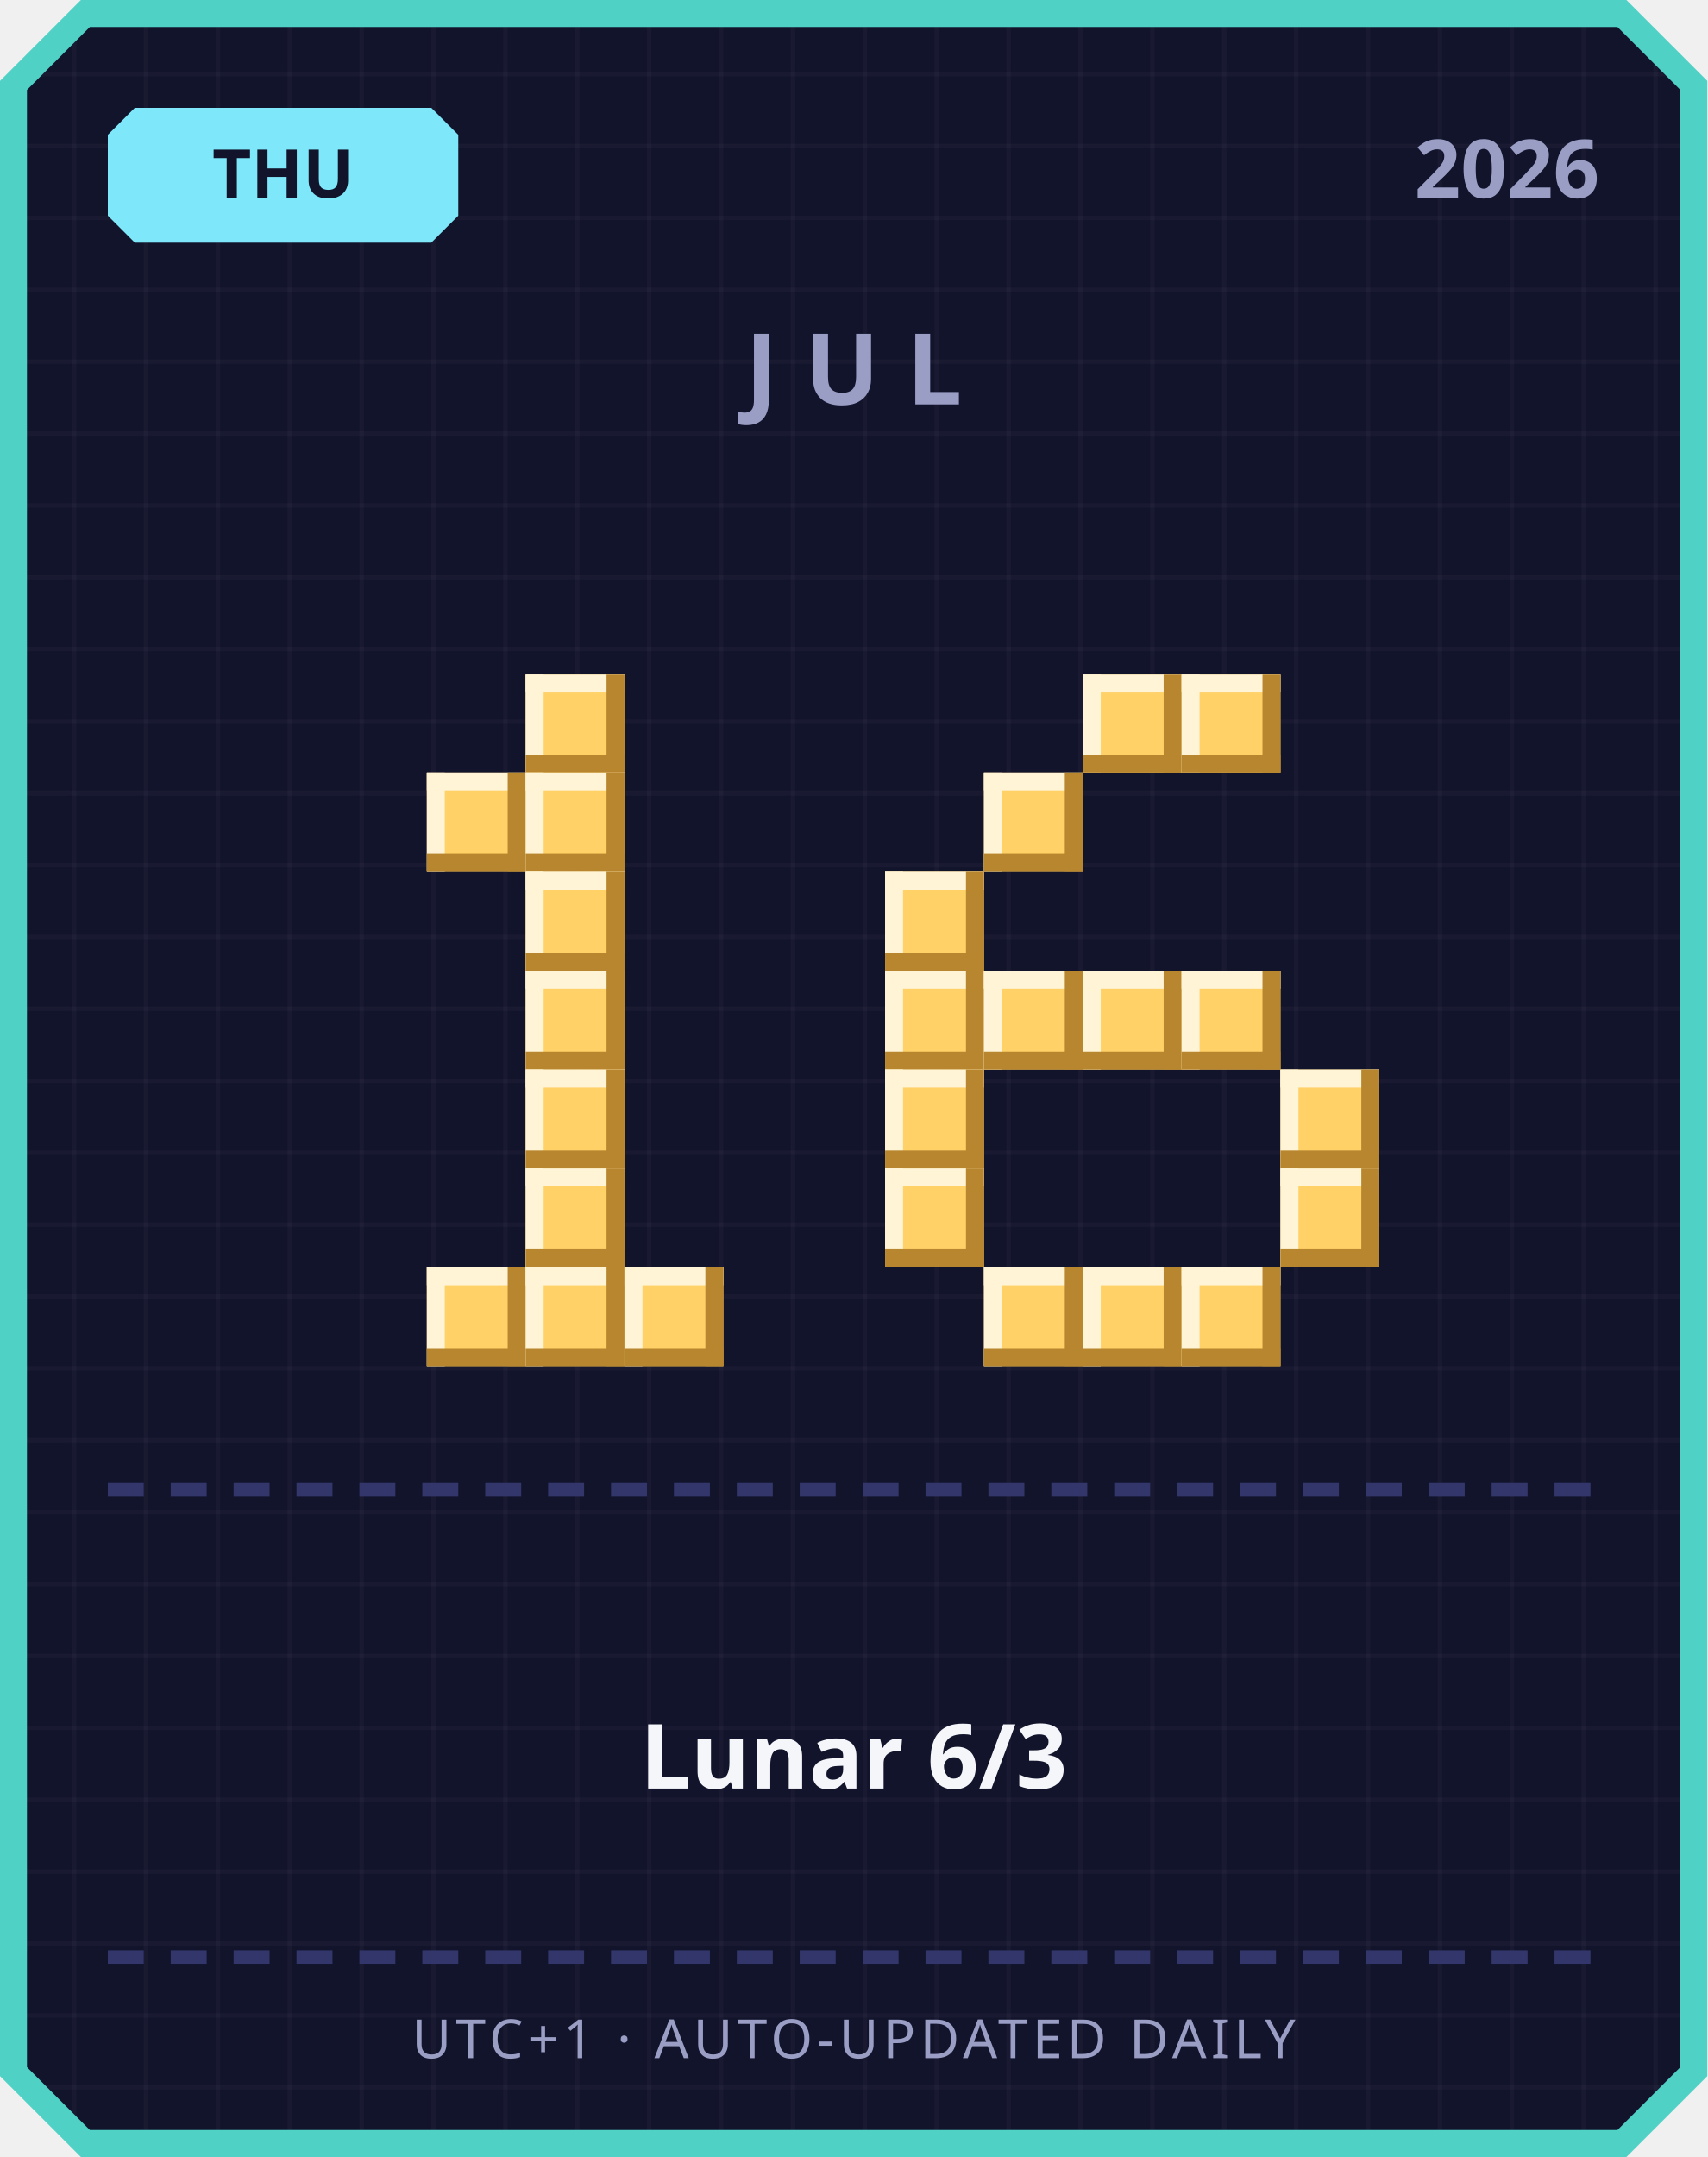
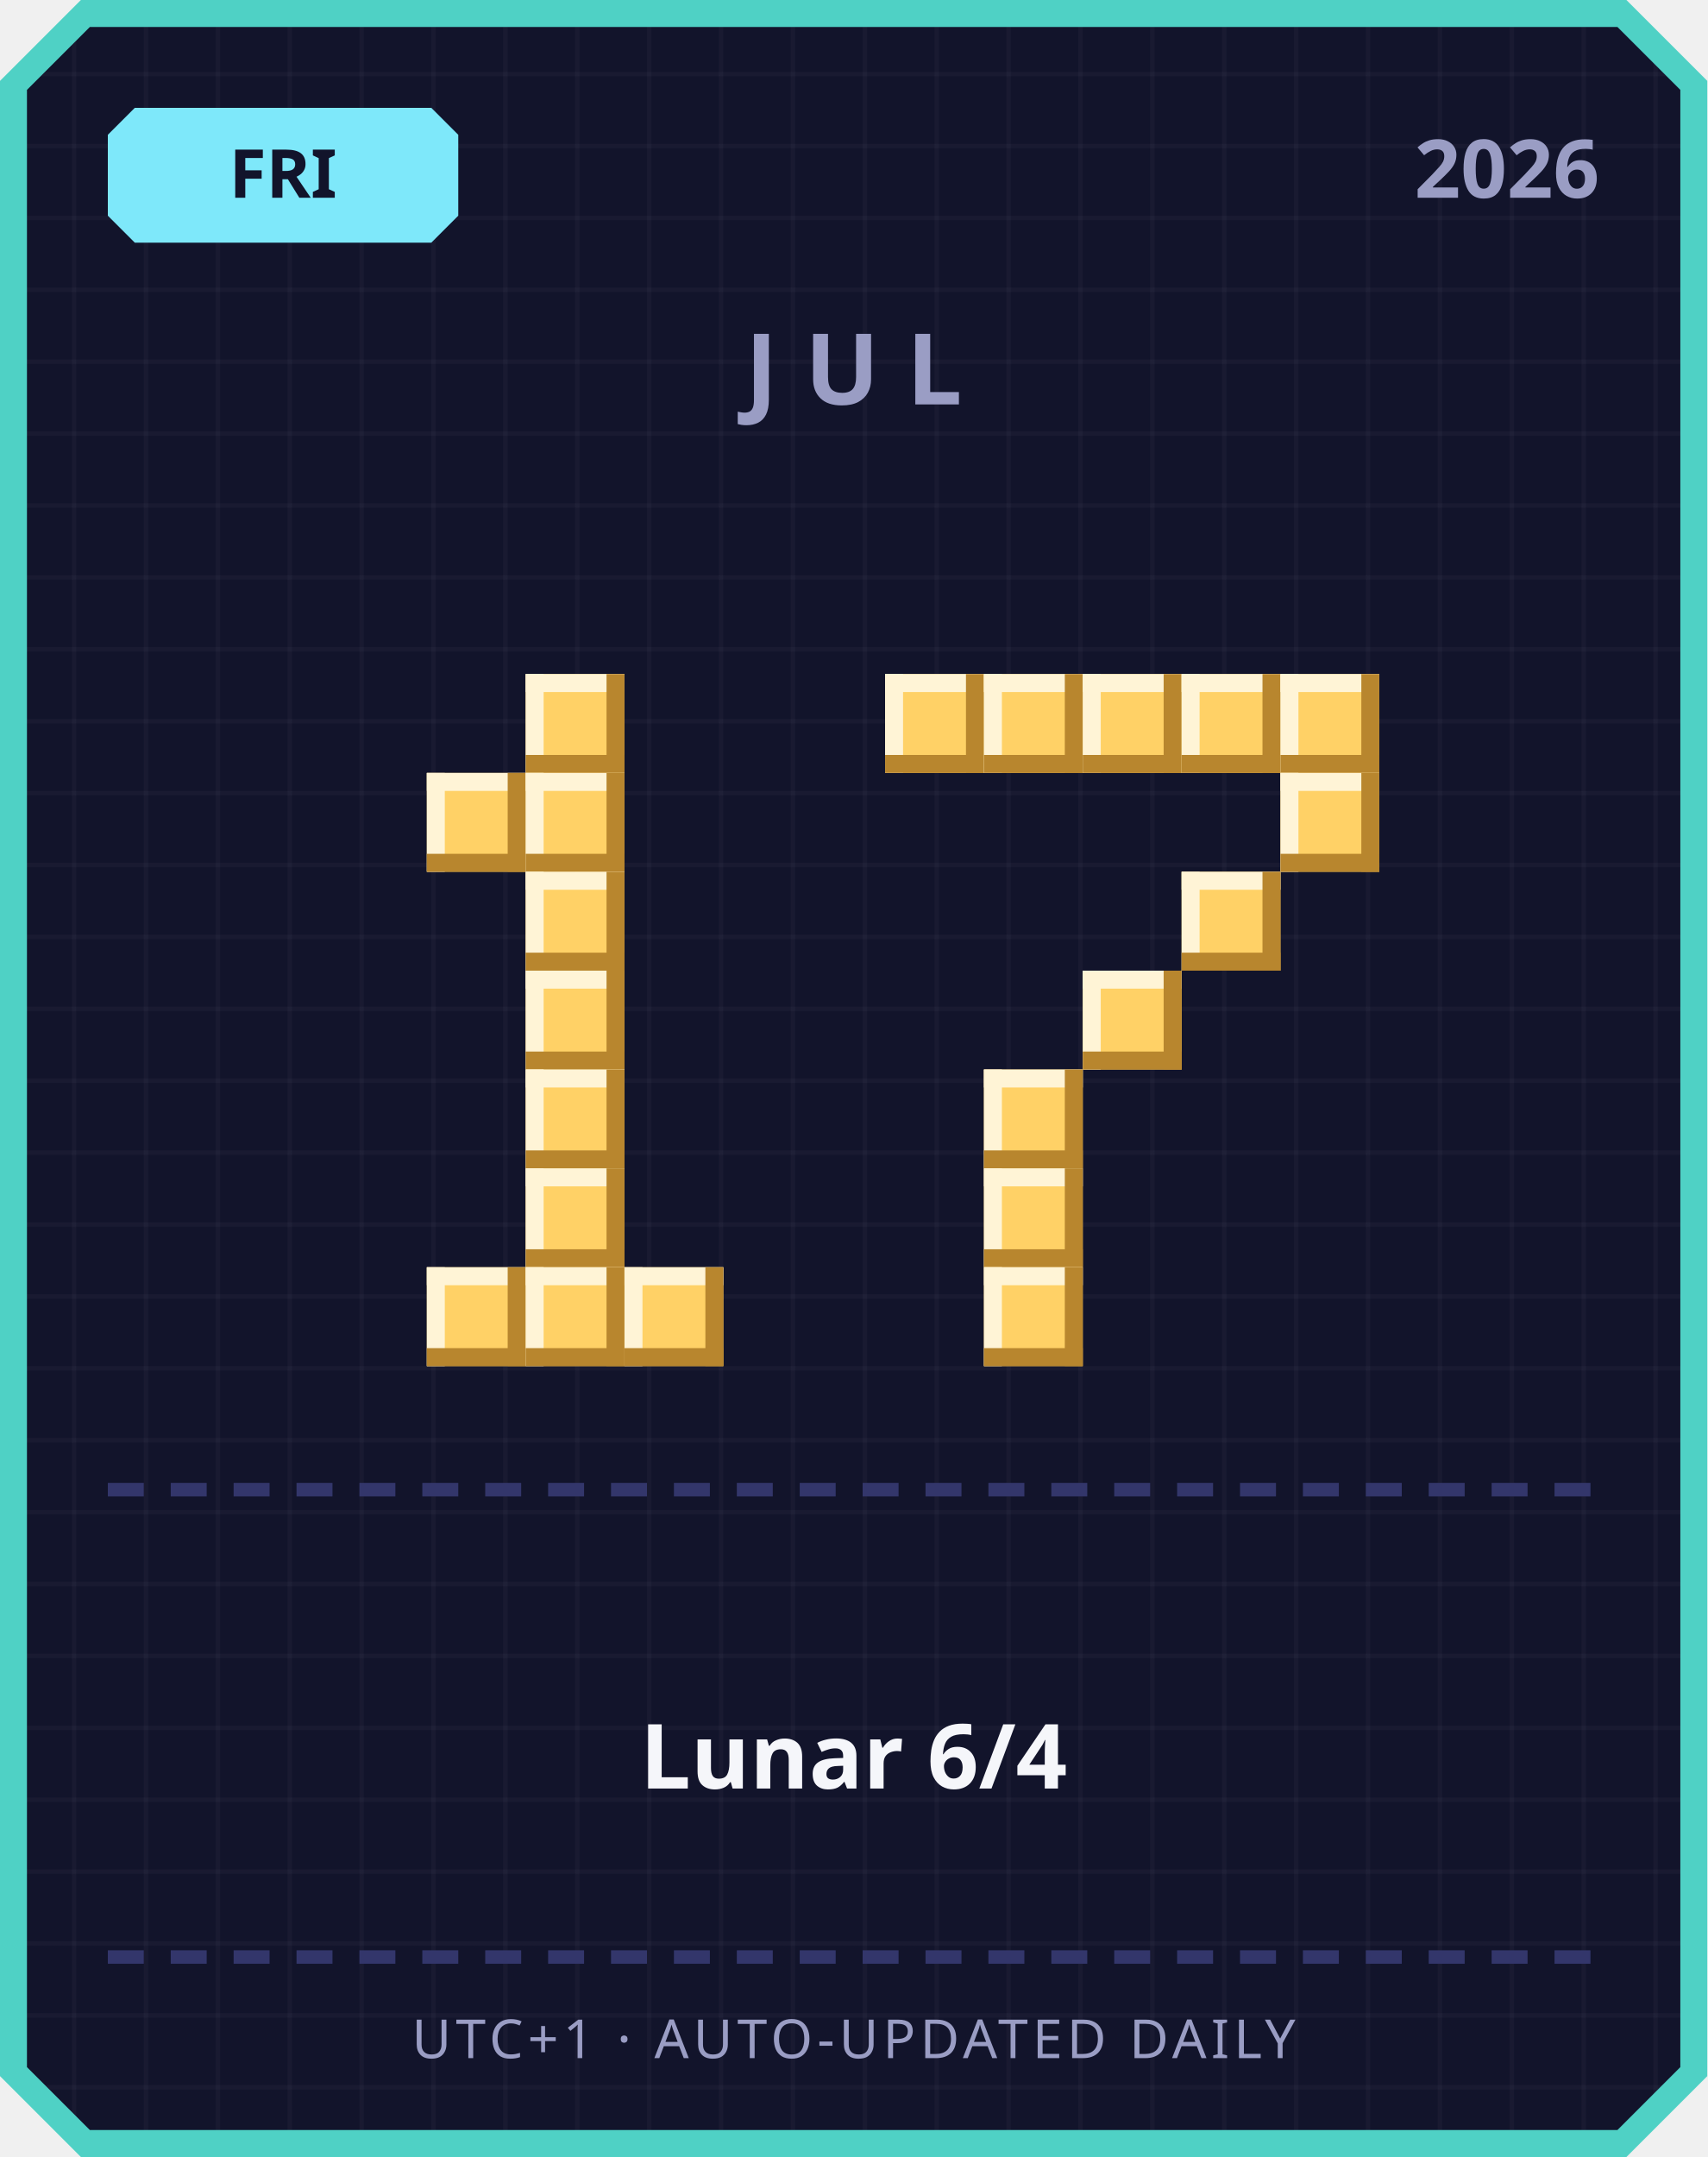
<svg xmlns="http://www.w3.org/2000/svg" width="380" height="480" viewBox="0 0 380 480">
  <defs>
    <pattern id="grid" width="16" height="16" patternUnits="userSpaceOnUse">
      <rect width="16" height="16" fill="#12142b" />
      <rect width="1" height="16" fill="#ffffff" opacity="0.03" />
      <rect width="16" height="1" fill="#ffffff" opacity="0.03" />
    </pattern>
  </defs>
  <path d="M 18,0 L 362,0 L 380,18 L 380,462 L 362,480 L 18,480 L 0,462 L 0,18 Z" fill="#4fd1c5" />
  <path d="M 20,6 L 360,6 L 374,20 L 374,460 L 360,474 L 20,474 L 6,460 L 6,20 Z" fill="url(#grid)" />
  <path d="M 30,24 L 96,24 L 102,30 L 102,48 L 96,54 L 30,54 L 24,48 L 24,30 Z" fill="#7ee8fa" />
-   <text x="63" y="44" text-anchor="middle" font-family="'Segoe UI', sans-serif" font-size="15" font-weight="700" fill="#12142b">THU</text>
+   <text x="63" y="44" text-anchor="middle" font-family="'Segoe UI', sans-serif" font-size="15" font-weight="700" fill="#12142b">FRI</text>
  <text x="356" y="44" text-anchor="end" font-family="'Segoe UI', sans-serif" font-size="18" font-weight="700" fill="#9a9dc4">2026</text>
  <text x="190" y="90" text-anchor="middle" font-family="'Segoe UI', sans-serif" font-size="22" font-weight="700" letter-spacing="6" fill="#9a9dc4">JUL</text>
  <rect x="117" y="150" width="22" height="22" fill="#ffd166" />
  <rect x="117" y="150" width="22" height="4" fill="#fff4d6" />
  <rect x="117" y="150" width="4" height="22" fill="#fff4d6" />
  <rect x="117" y="168" width="22" height="4" fill="#b8862e" />
  <rect x="135" y="150" width="4" height="22" fill="#b8862e" />
  <rect x="95" y="172" width="22" height="22" fill="#ffd166" />
  <rect x="95" y="172" width="22" height="4" fill="#fff4d6" />
  <rect x="95" y="172" width="4" height="22" fill="#fff4d6" />
  <rect x="95" y="190" width="22" height="4" fill="#b8862e" />
  <rect x="113" y="172" width="4" height="22" fill="#b8862e" />
  <rect x="117" y="172" width="22" height="22" fill="#ffd166" />
  <rect x="117" y="172" width="22" height="4" fill="#fff4d6" />
  <rect x="117" y="172" width="4" height="22" fill="#fff4d6" />
  <rect x="117" y="190" width="22" height="4" fill="#b8862e" />
  <rect x="135" y="172" width="4" height="22" fill="#b8862e" />
  <rect x="117" y="194" width="22" height="22" fill="#ffd166" />
  <rect x="117" y="194" width="22" height="4" fill="#fff4d6" />
  <rect x="117" y="194" width="4" height="22" fill="#fff4d6" />
  <rect x="117" y="212" width="22" height="4" fill="#b8862e" />
  <rect x="135" y="194" width="4" height="22" fill="#b8862e" />
  <rect x="117" y="216" width="22" height="22" fill="#ffd166" />
  <rect x="117" y="216" width="22" height="4" fill="#fff4d6" />
  <rect x="117" y="216" width="4" height="22" fill="#fff4d6" />
  <rect x="117" y="234" width="22" height="4" fill="#b8862e" />
  <rect x="135" y="216" width="4" height="22" fill="#b8862e" />
  <rect x="117" y="238" width="22" height="22" fill="#ffd166" />
  <rect x="117" y="238" width="22" height="4" fill="#fff4d6" />
  <rect x="117" y="238" width="4" height="22" fill="#fff4d6" />
  <rect x="117" y="256" width="22" height="4" fill="#b8862e" />
  <rect x="135" y="238" width="4" height="22" fill="#b8862e" />
  <rect x="117" y="260" width="22" height="22" fill="#ffd166" />
  <rect x="117" y="260" width="22" height="4" fill="#fff4d6" />
  <rect x="117" y="260" width="4" height="22" fill="#fff4d6" />
  <rect x="117" y="278" width="22" height="4" fill="#b8862e" />
  <rect x="135" y="260" width="4" height="22" fill="#b8862e" />
  <rect x="95" y="282" width="22" height="22" fill="#ffd166" />
  <rect x="95" y="282" width="22" height="4" fill="#fff4d6" />
  <rect x="95" y="282" width="4" height="22" fill="#fff4d6" />
  <rect x="95" y="300" width="22" height="4" fill="#b8862e" />
  <rect x="113" y="282" width="4" height="22" fill="#b8862e" />
  <rect x="117" y="282" width="22" height="22" fill="#ffd166" />
  <rect x="117" y="282" width="22" height="4" fill="#fff4d6" />
  <rect x="117" y="282" width="4" height="22" fill="#fff4d6" />
  <rect x="117" y="300" width="22" height="4" fill="#b8862e" />
  <rect x="135" y="282" width="4" height="22" fill="#b8862e" />
  <rect x="139" y="282" width="22" height="22" fill="#ffd166" />
  <rect x="139" y="282" width="22" height="4" fill="#fff4d6" />
  <rect x="139" y="282" width="4" height="22" fill="#fff4d6" />
  <rect x="139" y="300" width="22" height="4" fill="#b8862e" />
  <rect x="157" y="282" width="4" height="22" fill="#b8862e" />
+   <rect x="197" y="150" width="22" height="22" fill="#ffd166" />
+   <rect x="197" y="150" width="22" height="4" fill="#fff4d6" />
+   <rect x="197" y="150" width="4" height="22" fill="#fff4d6" />
+   <rect x="197" y="168" width="22" height="4" fill="#b8862e" />
+   <rect x="215" y="150" width="4" height="22" fill="#b8862e" />
+   <rect x="219" y="150" width="22" height="22" fill="#ffd166" />
+   <rect x="219" y="150" width="22" height="4" fill="#fff4d6" />
+   <rect x="219" y="150" width="4" height="22" fill="#fff4d6" />
+   <rect x="219" y="168" width="22" height="4" fill="#b8862e" />
+   <rect x="237" y="150" width="4" height="22" fill="#b8862e" />
  <rect x="241" y="150" width="22" height="22" fill="#ffd166" />
  <rect x="241" y="150" width="22" height="4" fill="#fff4d6" />
  <rect x="241" y="150" width="4" height="22" fill="#fff4d6" />
  <rect x="241" y="168" width="22" height="4" fill="#b8862e" />
  <rect x="259" y="150" width="4" height="22" fill="#b8862e" />
  <rect x="263" y="150" width="22" height="22" fill="#ffd166" />
  <rect x="263" y="150" width="22" height="4" fill="#fff4d6" />
  <rect x="263" y="150" width="4" height="22" fill="#fff4d6" />
  <rect x="263" y="168" width="22" height="4" fill="#b8862e" />
  <rect x="281" y="150" width="4" height="22" fill="#b8862e" />
-   <rect x="219" y="172" width="22" height="22" fill="#ffd166" />
-   <rect x="219" y="172" width="22" height="4" fill="#fff4d6" />
-   <rect x="219" y="172" width="4" height="22" fill="#fff4d6" />
-   <rect x="219" y="190" width="22" height="4" fill="#b8862e" />
-   <rect x="237" y="172" width="4" height="22" fill="#b8862e" />
-   <rect x="197" y="194" width="22" height="22" fill="#ffd166" />
-   <rect x="197" y="194" width="22" height="4" fill="#fff4d6" />
-   <rect x="197" y="194" width="4" height="22" fill="#fff4d6" />
-   <rect x="197" y="212" width="22" height="4" fill="#b8862e" />
-   <rect x="215" y="194" width="4" height="22" fill="#b8862e" />
-   <rect x="197" y="216" width="22" height="22" fill="#ffd166" />
-   <rect x="197" y="216" width="22" height="4" fill="#fff4d6" />
-   <rect x="197" y="216" width="4" height="22" fill="#fff4d6" />
-   <rect x="197" y="234" width="22" height="4" fill="#b8862e" />
-   <rect x="215" y="216" width="4" height="22" fill="#b8862e" />
-   <rect x="219" y="216" width="22" height="22" fill="#ffd166" />
-   <rect x="219" y="216" width="22" height="4" fill="#fff4d6" />
-   <rect x="219" y="216" width="4" height="22" fill="#fff4d6" />
-   <rect x="219" y="234" width="22" height="4" fill="#b8862e" />
-   <rect x="237" y="216" width="4" height="22" fill="#b8862e" />
+   <rect x="285" y="150" width="22" height="22" fill="#ffd166" />
+   <rect x="285" y="150" width="22" height="4" fill="#fff4d6" />
+   <rect x="285" y="150" width="4" height="22" fill="#fff4d6" />
+   <rect x="285" y="168" width="22" height="4" fill="#b8862e" />
+   <rect x="303" y="150" width="4" height="22" fill="#b8862e" />
+   <rect x="285" y="172" width="22" height="22" fill="#ffd166" />
+   <rect x="285" y="172" width="22" height="4" fill="#fff4d6" />
+   <rect x="285" y="172" width="4" height="22" fill="#fff4d6" />
+   <rect x="285" y="190" width="22" height="4" fill="#b8862e" />
+   <rect x="303" y="172" width="4" height="22" fill="#b8862e" />
+   <rect x="263" y="194" width="22" height="22" fill="#ffd166" />
+   <rect x="263" y="194" width="22" height="4" fill="#fff4d6" />
+   <rect x="263" y="194" width="4" height="22" fill="#fff4d6" />
+   <rect x="263" y="212" width="22" height="4" fill="#b8862e" />
+   <rect x="281" y="194" width="4" height="22" fill="#b8862e" />
  <rect x="241" y="216" width="22" height="22" fill="#ffd166" />
  <rect x="241" y="216" width="22" height="4" fill="#fff4d6" />
  <rect x="241" y="216" width="4" height="22" fill="#fff4d6" />
  <rect x="241" y="234" width="22" height="4" fill="#b8862e" />
  <rect x="259" y="216" width="4" height="22" fill="#b8862e" />
-   <rect x="263" y="216" width="22" height="22" fill="#ffd166" />
-   <rect x="263" y="216" width="22" height="4" fill="#fff4d6" />
-   <rect x="263" y="216" width="4" height="22" fill="#fff4d6" />
-   <rect x="263" y="234" width="22" height="4" fill="#b8862e" />
-   <rect x="281" y="216" width="4" height="22" fill="#b8862e" />
-   <rect x="197" y="238" width="22" height="22" fill="#ffd166" />
-   <rect x="197" y="238" width="22" height="4" fill="#fff4d6" />
-   <rect x="197" y="238" width="4" height="22" fill="#fff4d6" />
-   <rect x="197" y="256" width="22" height="4" fill="#b8862e" />
-   <rect x="215" y="238" width="4" height="22" fill="#b8862e" />
-   <rect x="285" y="238" width="22" height="22" fill="#ffd166" />
-   <rect x="285" y="238" width="22" height="4" fill="#fff4d6" />
-   <rect x="285" y="238" width="4" height="22" fill="#fff4d6" />
-   <rect x="285" y="256" width="22" height="4" fill="#b8862e" />
-   <rect x="303" y="238" width="4" height="22" fill="#b8862e" />
-   <rect x="197" y="260" width="22" height="22" fill="#ffd166" />
-   <rect x="197" y="260" width="22" height="4" fill="#fff4d6" />
-   <rect x="197" y="260" width="4" height="22" fill="#fff4d6" />
-   <rect x="197" y="278" width="22" height="4" fill="#b8862e" />
-   <rect x="215" y="260" width="4" height="22" fill="#b8862e" />
-   <rect x="285" y="260" width="22" height="22" fill="#ffd166" />
-   <rect x="285" y="260" width="22" height="4" fill="#fff4d6" />
-   <rect x="285" y="260" width="4" height="22" fill="#fff4d6" />
-   <rect x="285" y="278" width="22" height="4" fill="#b8862e" />
-   <rect x="303" y="260" width="4" height="22" fill="#b8862e" />
+   <rect x="219" y="238" width="22" height="22" fill="#ffd166" />
+   <rect x="219" y="238" width="22" height="4" fill="#fff4d6" />
+   <rect x="219" y="238" width="4" height="22" fill="#fff4d6" />
+   <rect x="219" y="256" width="22" height="4" fill="#b8862e" />
+   <rect x="237" y="238" width="4" height="22" fill="#b8862e" />
+   <rect x="219" y="260" width="22" height="22" fill="#ffd166" />
+   <rect x="219" y="260" width="22" height="4" fill="#fff4d6" />
+   <rect x="219" y="260" width="4" height="22" fill="#fff4d6" />
+   <rect x="219" y="278" width="22" height="4" fill="#b8862e" />
+   <rect x="237" y="260" width="4" height="22" fill="#b8862e" />
  <rect x="219" y="282" width="22" height="22" fill="#ffd166" />
  <rect x="219" y="282" width="22" height="4" fill="#fff4d6" />
  <rect x="219" y="282" width="4" height="22" fill="#fff4d6" />
  <rect x="219" y="300" width="22" height="4" fill="#b8862e" />
  <rect x="237" y="282" width="4" height="22" fill="#b8862e" />
-   <rect x="241" y="282" width="22" height="22" fill="#ffd166" />
-   <rect x="241" y="282" width="22" height="4" fill="#fff4d6" />
-   <rect x="241" y="282" width="4" height="22" fill="#fff4d6" />
-   <rect x="241" y="300" width="22" height="4" fill="#b8862e" />
-   <rect x="259" y="282" width="4" height="22" fill="#b8862e" />
-   <rect x="263" y="282" width="22" height="22" fill="#ffd166" />
-   <rect x="263" y="282" width="22" height="4" fill="#fff4d6" />
-   <rect x="263" y="282" width="4" height="22" fill="#fff4d6" />
-   <rect x="263" y="300" width="22" height="4" fill="#b8862e" />
-   <rect x="281" y="282" width="4" height="22" fill="#b8862e" />
  <rect x="24" y="330" width="8" height="3" fill="#33366b" />
  <rect x="38" y="330" width="8" height="3" fill="#33366b" />
  <rect x="52" y="330" width="8" height="3" fill="#33366b" />
  <rect x="66" y="330" width="8" height="3" fill="#33366b" />
  <rect x="80" y="330" width="8" height="3" fill="#33366b" />
  <rect x="94" y="330" width="8" height="3" fill="#33366b" />
  <rect x="108" y="330" width="8" height="3" fill="#33366b" />
  <rect x="122" y="330" width="8" height="3" fill="#33366b" />
  <rect x="136" y="330" width="8" height="3" fill="#33366b" />
  <rect x="150" y="330" width="8" height="3" fill="#33366b" />
  <rect x="164" y="330" width="8" height="3" fill="#33366b" />
  <rect x="178" y="330" width="8" height="3" fill="#33366b" />
  <rect x="192" y="330" width="8" height="3" fill="#33366b" />
  <rect x="206" y="330" width="8" height="3" fill="#33366b" />
  <rect x="220" y="330" width="8" height="3" fill="#33366b" />
  <rect x="234" y="330" width="8" height="3" fill="#33366b" />
  <rect x="248" y="330" width="8" height="3" fill="#33366b" />
  <rect x="262" y="330" width="8" height="3" fill="#33366b" />
  <rect x="276" y="330" width="8" height="3" fill="#33366b" />
  <rect x="290" y="330" width="8" height="3" fill="#33366b" />
  <rect x="304" y="330" width="8" height="3" fill="#33366b" />
  <rect x="318" y="330" width="8" height="3" fill="#33366b" />
  <rect x="332" y="330" width="8" height="3" fill="#33366b" />
  <rect x="346" y="330" width="8" height="3" fill="#33366b" />
-   <text x="190" y="398" text-anchor="middle" font-family="'Segoe UI', 'Microsoft JhengHei', sans-serif" font-size="20" font-weight="700" fill="#f5f6fa">Lunar 6/3</text>
+   <text x="190" y="398" text-anchor="middle" font-family="'Segoe UI', 'Microsoft JhengHei', sans-serif" font-size="20" font-weight="700" fill="#f5f6fa">Lunar 6/4</text>
  <rect x="24" y="434" width="8" height="3" fill="#33366b" />
  <rect x="38" y="434" width="8" height="3" fill="#33366b" />
  <rect x="52" y="434" width="8" height="3" fill="#33366b" />
  <rect x="66" y="434" width="8" height="3" fill="#33366b" />
  <rect x="80" y="434" width="8" height="3" fill="#33366b" />
  <rect x="94" y="434" width="8" height="3" fill="#33366b" />
  <rect x="108" y="434" width="8" height="3" fill="#33366b" />
  <rect x="122" y="434" width="8" height="3" fill="#33366b" />
  <rect x="136" y="434" width="8" height="3" fill="#33366b" />
  <rect x="150" y="434" width="8" height="3" fill="#33366b" />
  <rect x="164" y="434" width="8" height="3" fill="#33366b" />
  <rect x="178" y="434" width="8" height="3" fill="#33366b" />
  <rect x="192" y="434" width="8" height="3" fill="#33366b" />
  <rect x="206" y="434" width="8" height="3" fill="#33366b" />
  <rect x="220" y="434" width="8" height="3" fill="#33366b" />
  <rect x="234" y="434" width="8" height="3" fill="#33366b" />
  <rect x="248" y="434" width="8" height="3" fill="#33366b" />
  <rect x="262" y="434" width="8" height="3" fill="#33366b" />
  <rect x="276" y="434" width="8" height="3" fill="#33366b" />
  <rect x="290" y="434" width="8" height="3" fill="#33366b" />
  <rect x="304" y="434" width="8" height="3" fill="#33366b" />
  <rect x="318" y="434" width="8" height="3" fill="#33366b" />
  <rect x="332" y="434" width="8" height="3" fill="#33366b" />
  <rect x="346" y="434" width="8" height="3" fill="#33366b" />
  <text x="190" y="458" text-anchor="middle" font-family="'Segoe UI', sans-serif" font-size="12" letter-spacing="1" fill="#9a9dc4">UTC+1 · AUTO-UPDATED DAILY</text>
</svg>
